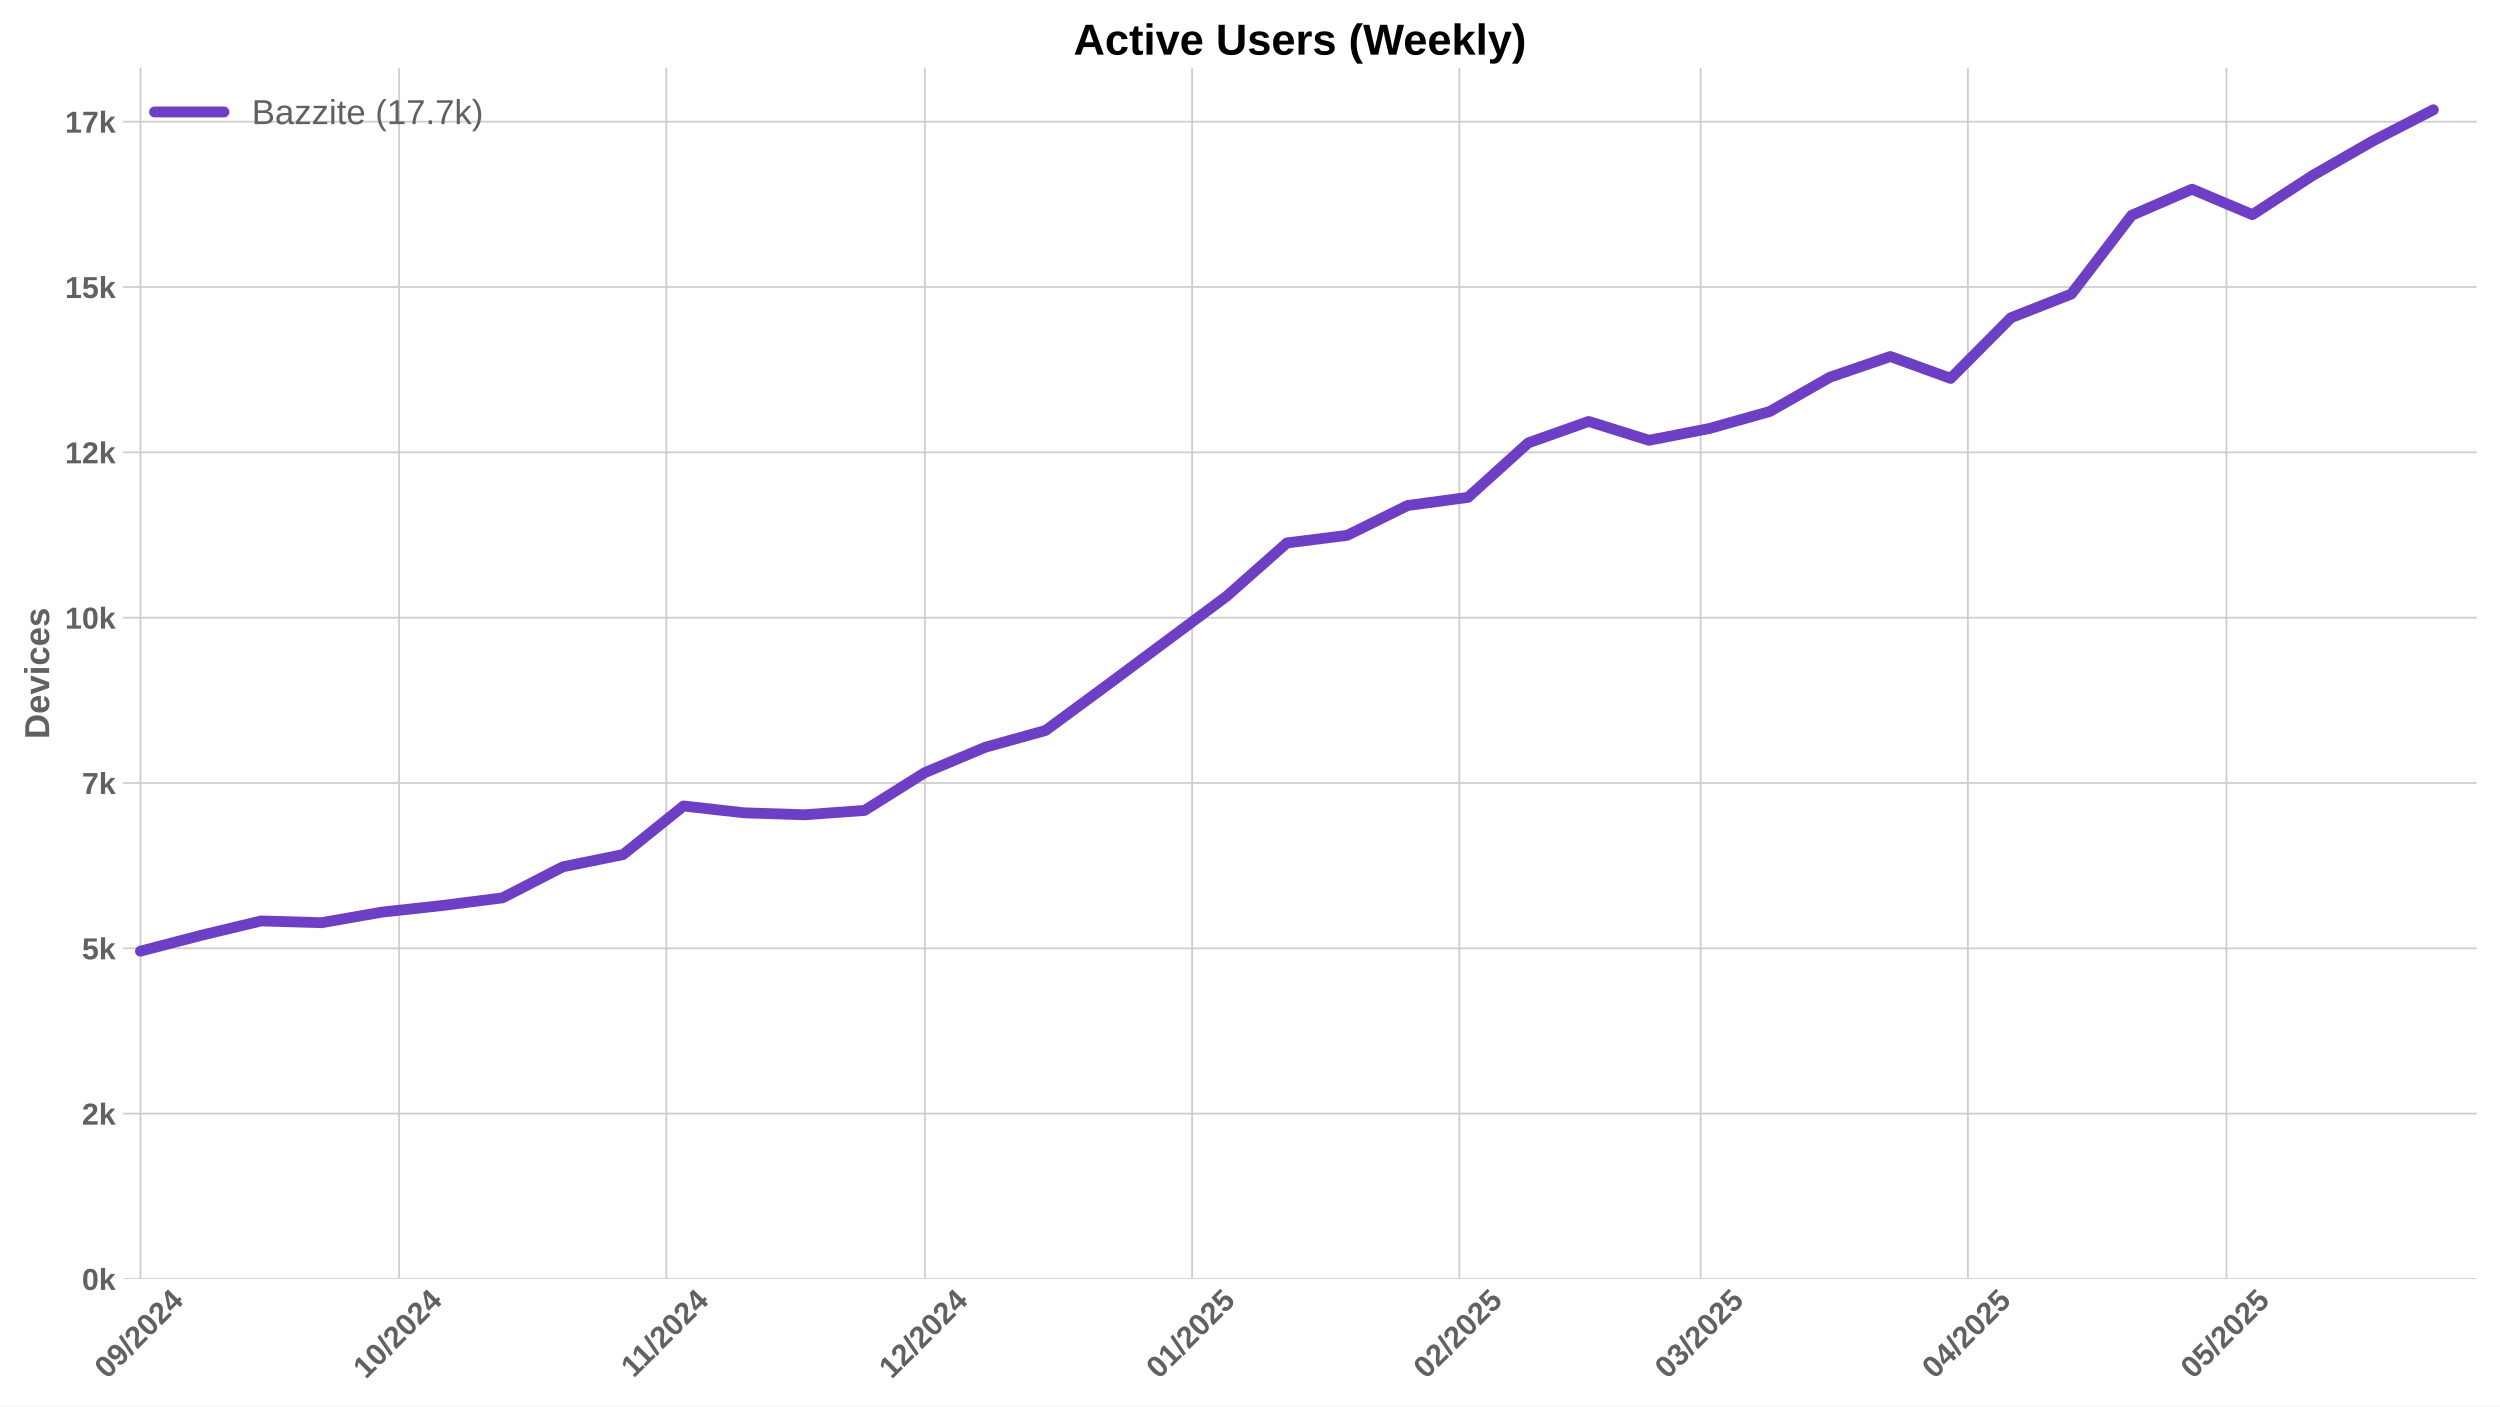
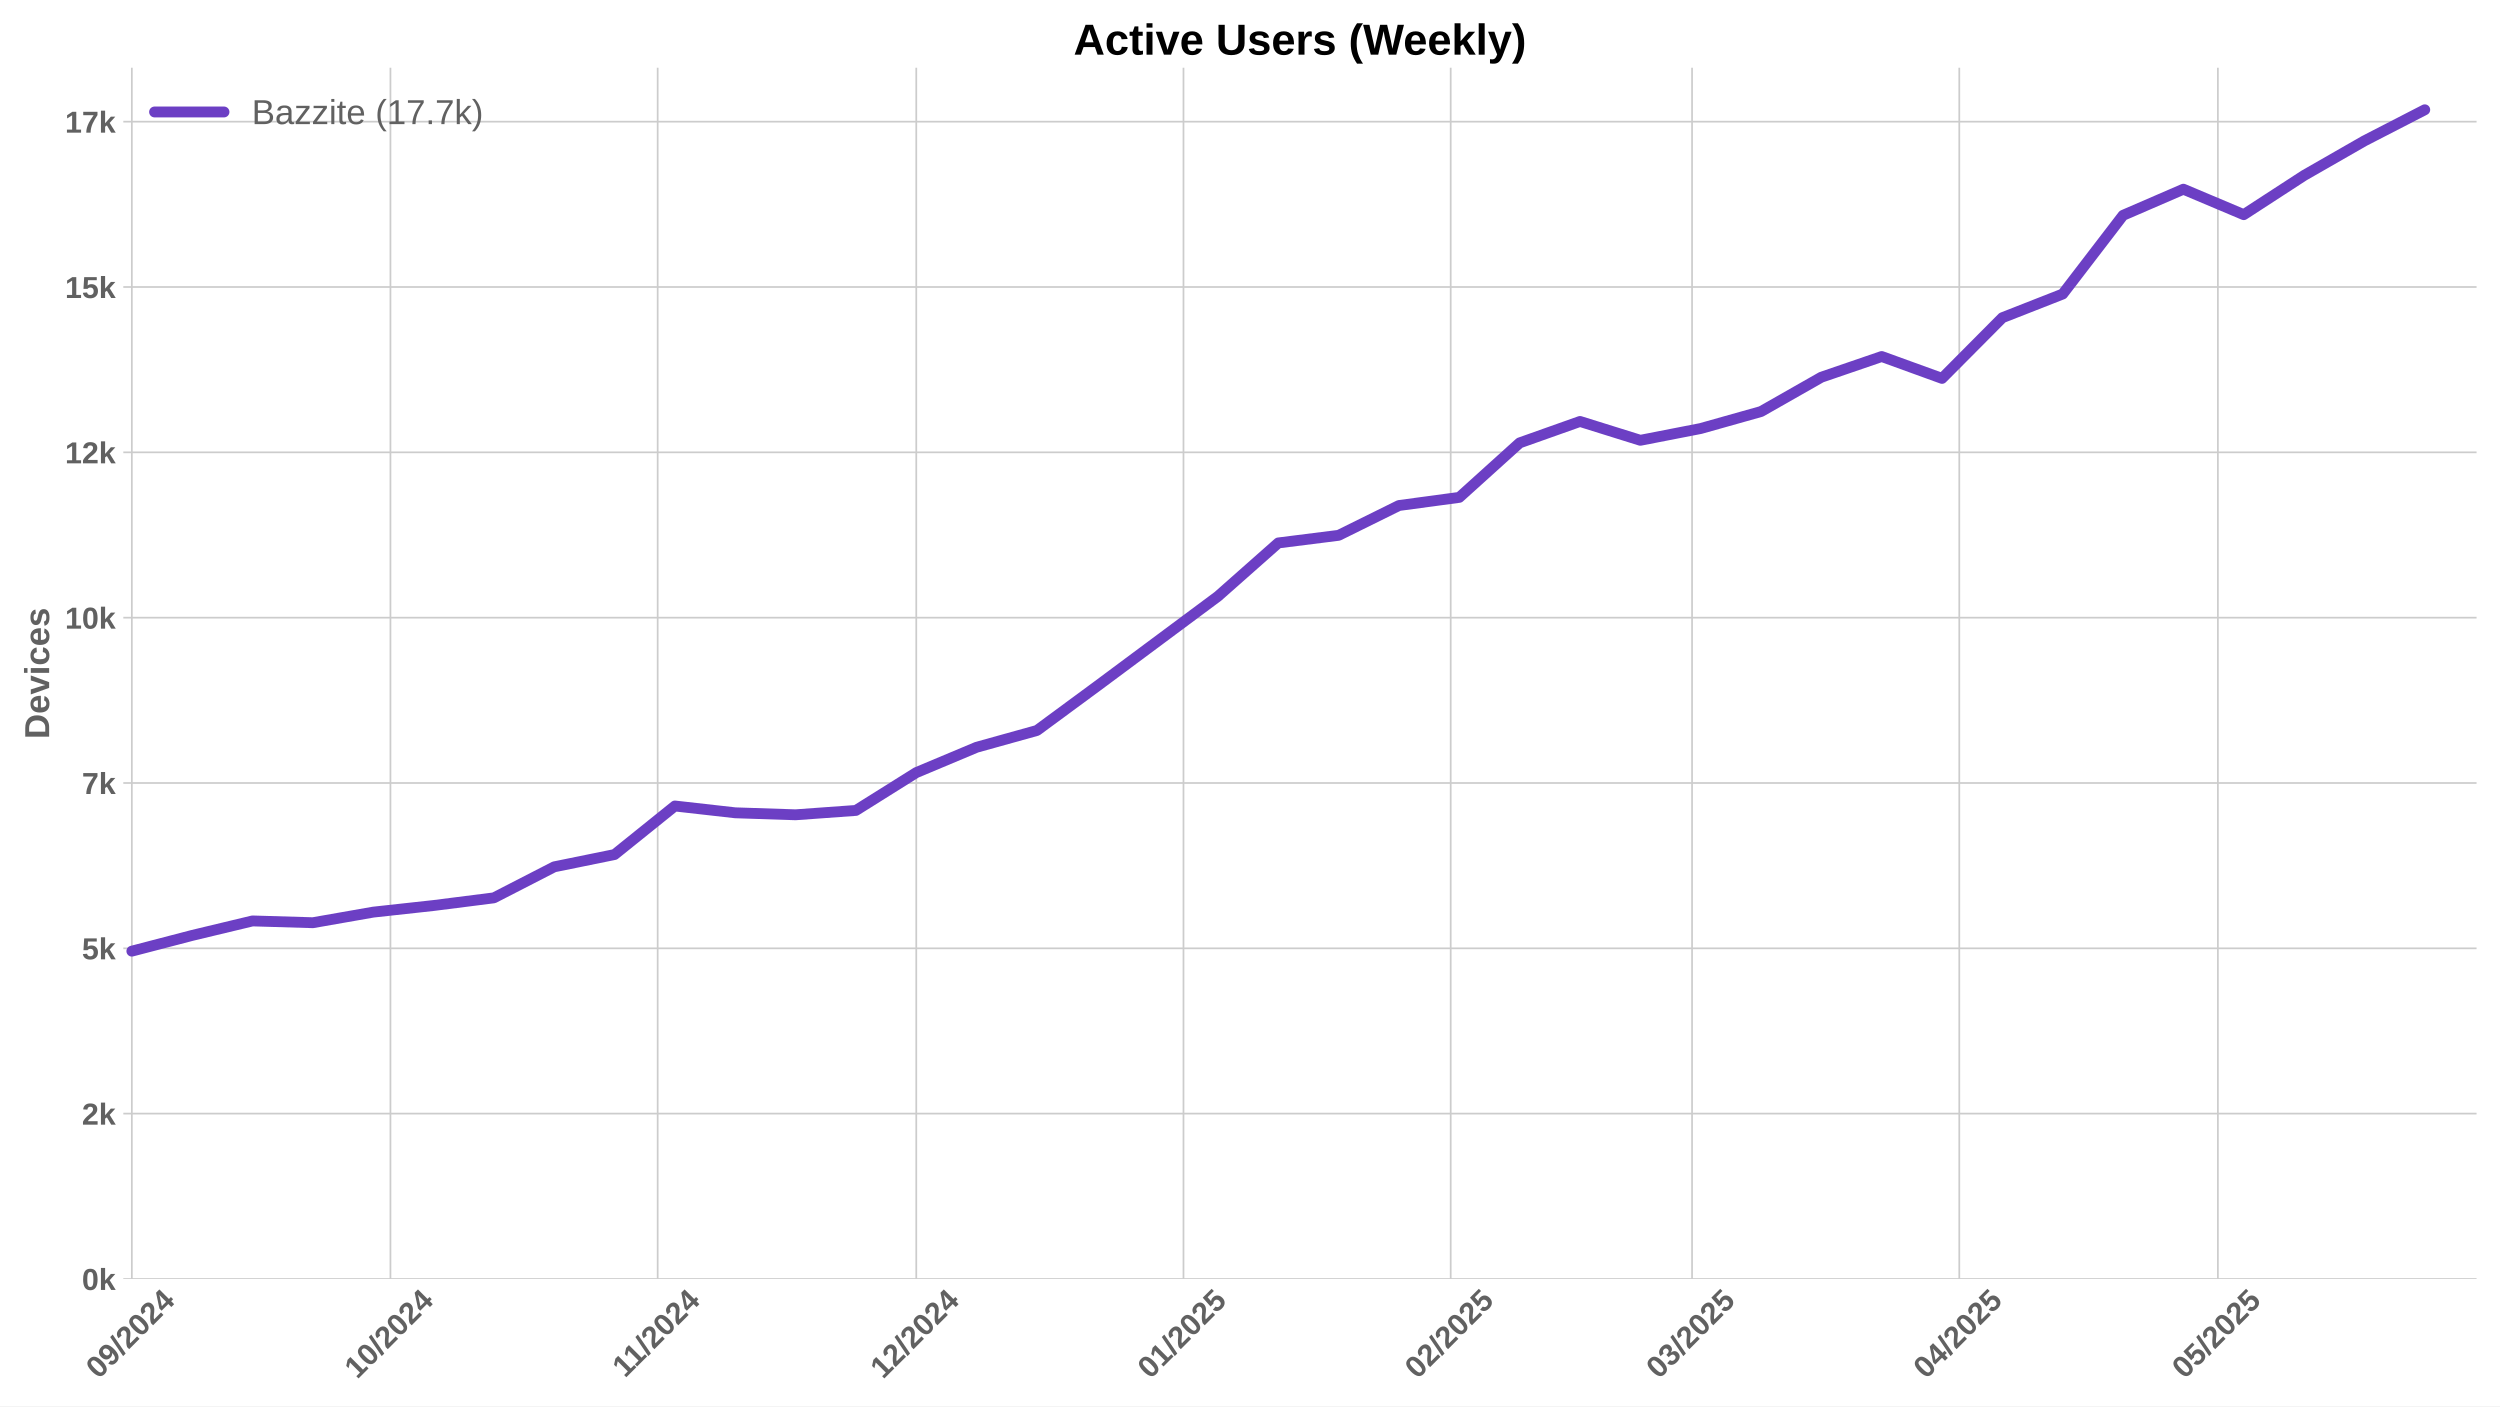
<svg xmlns="http://www.w3.org/2000/svg" xmlns:xlink="http://www.w3.org/1999/xlink" width="1152pt" height="648pt" viewBox="0 0 1152 648" version="1.1">
  <defs>
    <style type="text/css">*{stroke-linejoin: round; stroke-linecap: butt}</style>
  </defs>
  <g id="figure_1">
    <g id="patch_1">
      <path d="M 0 648  L 1152 648  L 1152 0  L 0 0  z " style="fill: #ffffff" />
    </g>
    <g id="axes_1">
      <g id="patch_2">
        <path d="M 56.82 589.343  L 1141.2 589.343  L 1141.2 31.2  L 56.82 31.2  z " style="fill: #ffffff" />
      </g>
      <g id="matplotlib.axis_1">
        <g id="xtick_1">
          <g id="line2d_1">
-             <path d="M 64.725 589.343  L 64.725 31.2  " clip-path="url(#p1135619d8e)" style="fill: none; stroke: #cccccc; stroke-width: 0.8; stroke-linecap: round" />
+             <path d="M 60.754 589.343  L 60.754 31.2  " clip-path="url(#p4acf2466b2)" style="fill: none; stroke: #cccccc; stroke-width: 0.8; stroke-linecap: round" />
          </g>
          <g id="line2d_2" />
          <g id="text_1">
-             <g style="fill: #616161" transform="translate(49.39468 635.7977) rotate(-45) scale(0.14 -0.14)">
+             <g style="fill: #616161" transform="translate(45.42361 635.7977) rotate(-45) scale(0.14 -0.14)">
              <defs>
                <path id="LiberationSans-Bold-30" d="M 3297 2203  Q 3297 1088 2914 512  Q 2531 -63 1766 -63  Q 253 -63 253 2203  Q 253 2994 418 3494  Q 584 3994 915 4231  Q 1247 4469 1791 4469  Q 2572 4469 2934 3903  Q 3297 3338 3297 2203  z M 2416 2203  Q 2416 2813 2356 3150  Q 2297 3488 2165 3634  Q 2034 3781 1784 3781  Q 1519 3781 1383 3632  Q 1247 3484 1189 3148  Q 1131 2813 1131 2203  Q 1131 1600 1192 1261  Q 1253 922 1386 775  Q 1519 628 1772 628  Q 2022 628 2158 783  Q 2294 938 2355 1278  Q 2416 1619 2416 2203  z " transform="scale(0.015625)" />
                <path id="LiberationSans-Bold-39" d="M 3322 2272  Q 3322 1100 2894 518  Q 2466 -63 1678 -63  Q 1097 -63 767 185  Q 438 434 300 972  L 1125 1088  Q 1247 628 1688 628  Q 2056 628 2254 981  Q 2453 1334 2459 2028  Q 2341 1794 2070 1661  Q 1800 1528 1488 1528  Q 906 1528 564 1923  Q 222 2319 222 2994  Q 222 3688 623 4078  Q 1025 4469 1759 4469  Q 2550 4469 2936 3920  Q 3322 3372 3322 2272  z M 2394 2888  Q 2394 3297 2214 3539  Q 2034 3781 1738 3781  Q 1447 3781 1280 3570  Q 1113 3359 1113 2988  Q 1113 2622 1278 2401  Q 1444 2181 1741 2181  Q 2022 2181 2208 2373  Q 2394 2566 2394 2888  z " transform="scale(0.015625)" />
                <path id="LiberationSans-Bold-2f" d="M 63 -128  L 972 4638  L 1716 4638  L 822 -128  L 63 -128  z " transform="scale(0.015625)" />
                <path id="LiberationSans-Bold-32" d="M 222 0  L 222 609  Q 394 988 711 1347  Q 1028 1706 1509 2097  Q 1972 2472 2158 2715  Q 2344 2959 2344 3194  Q 2344 3769 1766 3769  Q 1484 3769 1336 3617  Q 1188 3466 1144 3163  L 259 3213  Q 334 3825 717 4147  Q 1100 4469 1759 4469  Q 2472 4469 2853 4144  Q 3234 3819 3234 3231  Q 3234 2922 3112 2672  Q 2991 2422 2800 2211  Q 2609 2000 2376 1815  Q 2144 1631 1925 1456  Q 1706 1281 1526 1103  Q 1347 925 1259 722  L 3303 722  L 3303 0  L 222 0  z " transform="scale(0.015625)" />
                <path id="LiberationSans-Bold-34" d="M 2938 897  L 2938 0  L 2100 0  L 2100 897  L 97 897  L 97 1556  L 1956 4403  L 2938 4403  L 2938 1550  L 3525 1550  L 3525 897  L 2938 897  z M 2100 2991  Q 2100 3159 2111 3356  Q 2122 3553 2128 3609  Q 2047 3434 1834 3103  L 813 1550  L 2100 1550  L 2100 2991  z " transform="scale(0.015625)" />
              </defs>
              <use xlink:href="#LiberationSans-Bold-30" />
              <use xlink:href="#LiberationSans-Bold-39" transform="translate(55.61523 0)" />
              <use xlink:href="#LiberationSans-Bold-2f" transform="translate(111.2305 0)" />
              <use xlink:href="#LiberationSans-Bold-32" transform="translate(139.0137 0)" />
              <use xlink:href="#LiberationSans-Bold-30" transform="translate(194.6289 0)" />
              <use xlink:href="#LiberationSans-Bold-32" transform="translate(250.2441 0)" />
              <use xlink:href="#LiberationSans-Bold-34" transform="translate(305.8594 0)" />
            </g>
          </g>
        </g>
        <g id="xtick_2">
          <g id="line2d_3">
-             <path d="M 183.888 589.343  L 183.888 31.2  " clip-path="url(#p1135619d8e)" style="fill: none; stroke: #cccccc; stroke-width: 0.8; stroke-linecap: round" />
+             <path d="M 179.917 589.343  L 179.917 31.2  " clip-path="url(#p4acf2466b2)" style="fill: none; stroke: #cccccc; stroke-width: 0.8; stroke-linecap: round" />
          </g>
          <g id="line2d_4" />
          <g id="text_2">
-             <g style="fill: #616161" transform="translate(168.5573 635.7977) rotate(-45) scale(0.14 -0.14)">
+             <g style="fill: #616161" transform="translate(164.5863 635.7977) rotate(-45) scale(0.14 -0.14)">
              <defs>
                <path id="LiberationSans-Bold-31" d="M 403 0  L 403 653  L 1494 653  L 1494 3656  L 438 2997  L 438 3688  L 1541 4403  L 2372 4403  L 2372 653  L 3381 653  L 3381 0  L 403 0  z " transform="scale(0.015625)" />
              </defs>
              <use xlink:href="#LiberationSans-Bold-31" />
              <use xlink:href="#LiberationSans-Bold-30" transform="translate(55.61523 0)" />
              <use xlink:href="#LiberationSans-Bold-2f" transform="translate(111.2305 0)" />
              <use xlink:href="#LiberationSans-Bold-32" transform="translate(139.0137 0)" />
              <use xlink:href="#LiberationSans-Bold-30" transform="translate(194.6289 0)" />
              <use xlink:href="#LiberationSans-Bold-32" transform="translate(250.2441 0)" />
              <use xlink:href="#LiberationSans-Bold-34" transform="translate(305.8594 0)" />
            </g>
          </g>
        </g>
        <g id="xtick_3">
          <g id="line2d_5">
-             <path d="M 307.022 589.343  L 307.022 31.2  " clip-path="url(#p1135619d8e)" style="fill: none; stroke: #cccccc; stroke-width: 0.8; stroke-linecap: round" />
+             <path d="M 303.051 589.343  L 303.051 31.2  " clip-path="url(#p4acf2466b2)" style="fill: none; stroke: #cccccc; stroke-width: 0.8; stroke-linecap: round" />
          </g>
          <g id="line2d_6" />
          <g id="text_3">
-             <g style="fill: #616161" transform="translate(291.9643 635.2532) rotate(-45) scale(0.14 -0.14)">
+             <g style="fill: #616161" transform="translate(287.9932 635.2532) rotate(-45) scale(0.14 -0.14)">
              <use xlink:href="#LiberationSans-Bold-31" />
              <use xlink:href="#LiberationSans-Bold-31" transform="translate(50.11523 0)" />
              <use xlink:href="#LiberationSans-Bold-2f" transform="translate(105.7305 0)" />
              <use xlink:href="#LiberationSans-Bold-32" transform="translate(133.5137 0)" />
              <use xlink:href="#LiberationSans-Bold-30" transform="translate(189.1289 0)" />
              <use xlink:href="#LiberationSans-Bold-32" transform="translate(244.7441 0)" />
              <use xlink:href="#LiberationSans-Bold-34" transform="translate(300.3594 0)" />
            </g>
          </g>
        </g>
        <g id="xtick_4">
          <g id="line2d_7">
-             <path d="M 426.185 589.343  L 426.185 31.2  " clip-path="url(#p1135619d8e)" style="fill: none; stroke: #cccccc; stroke-width: 0.8; stroke-linecap: round" />
+             <path d="M 422.214 589.343  L 422.214 31.2  " clip-path="url(#p4acf2466b2)" style="fill: none; stroke: #cccccc; stroke-width: 0.8; stroke-linecap: round" />
          </g>
          <g id="line2d_8" />
          <g id="text_4">
-             <g style="fill: #616161" transform="translate(410.8547 635.7977) rotate(-45) scale(0.14 -0.14)">
+             <g style="fill: #616161" transform="translate(406.8836 635.7977) rotate(-45) scale(0.14 -0.14)">
              <use xlink:href="#LiberationSans-Bold-31" />
              <use xlink:href="#LiberationSans-Bold-32" transform="translate(55.61523 0)" />
              <use xlink:href="#LiberationSans-Bold-2f" transform="translate(111.2305 0)" />
              <use xlink:href="#LiberationSans-Bold-32" transform="translate(139.0137 0)" />
              <use xlink:href="#LiberationSans-Bold-30" transform="translate(194.6289 0)" />
              <use xlink:href="#LiberationSans-Bold-32" transform="translate(250.2441 0)" />
              <use xlink:href="#LiberationSans-Bold-34" transform="translate(305.8594 0)" />
            </g>
          </g>
        </g>
        <g id="xtick_5">
          <g id="line2d_9">
-             <path d="M 549.32 589.343  L 549.32 31.2  " clip-path="url(#p1135619d8e)" style="fill: none; stroke: #cccccc; stroke-width: 0.8; stroke-linecap: round" />
+             <path d="M 545.349 589.343  L 545.349 31.2  " clip-path="url(#p4acf2466b2)" style="fill: none; stroke: #cccccc; stroke-width: 0.8; stroke-linecap: round" />
          </g>
          <g id="line2d_10" />
          <g id="text_5">
-             <g style="fill: #616161" transform="translate(533.9894 635.7977) rotate(-45) scale(0.14 -0.14)">
+             <g style="fill: #616161" transform="translate(530.0183 635.7977) rotate(-45) scale(0.14 -0.14)">
              <defs>
                <path id="LiberationSans-Bold-35" d="M 3381 1466  Q 3381 766 2945 351  Q 2509 -63 1750 -63  Q 1088 -63 689 235  Q 291 534 197 1100  L 1075 1172  Q 1144 891 1319 762  Q 1494 634 1759 634  Q 2088 634 2283 843  Q 2478 1053 2478 1447  Q 2478 1794 2293 2001  Q 2109 2209 1778 2209  Q 1413 2209 1181 1925  L 325 1925  L 478 4403  L 3125 4403  L 3125 3750  L 1275 3750  L 1203 2638  Q 1522 2919 2000 2919  Q 2628 2919 3004 2528  Q 3381 2138 3381 1466  z " transform="scale(0.015625)" />
              </defs>
              <use xlink:href="#LiberationSans-Bold-30" />
              <use xlink:href="#LiberationSans-Bold-31" transform="translate(55.61523 0)" />
              <use xlink:href="#LiberationSans-Bold-2f" transform="translate(111.2305 0)" />
              <use xlink:href="#LiberationSans-Bold-32" transform="translate(139.0137 0)" />
              <use xlink:href="#LiberationSans-Bold-30" transform="translate(194.6289 0)" />
              <use xlink:href="#LiberationSans-Bold-32" transform="translate(250.2441 0)" />
              <use xlink:href="#LiberationSans-Bold-35" transform="translate(305.8594 0)" />
            </g>
          </g>
        </g>
        <g id="xtick_6">
          <g id="line2d_11">
-             <path d="M 672.454 589.343  L 672.454 31.2  " clip-path="url(#p1135619d8e)" style="fill: none; stroke: #cccccc; stroke-width: 0.8; stroke-linecap: round" />
+             <path d="M 668.483 589.343  L 668.483 31.2  " clip-path="url(#p4acf2466b2)" style="fill: none; stroke: #cccccc; stroke-width: 0.8; stroke-linecap: round" />
          </g>
          <g id="line2d_12" />
          <g id="text_6">
-             <g style="fill: #616161" transform="translate(657.1241 635.7977) rotate(-45) scale(0.14 -0.14)">
+             <g style="fill: #616161" transform="translate(653.1531 635.7977) rotate(-45) scale(0.14 -0.14)">
              <use xlink:href="#LiberationSans-Bold-30" />
              <use xlink:href="#LiberationSans-Bold-32" transform="translate(55.61523 0)" />
              <use xlink:href="#LiberationSans-Bold-2f" transform="translate(111.2305 0)" />
              <use xlink:href="#LiberationSans-Bold-32" transform="translate(139.0137 0)" />
              <use xlink:href="#LiberationSans-Bold-30" transform="translate(194.6289 0)" />
              <use xlink:href="#LiberationSans-Bold-32" transform="translate(250.2441 0)" />
              <use xlink:href="#LiberationSans-Bold-35" transform="translate(305.8594 0)" />
            </g>
          </g>
        </g>
        <g id="xtick_7">
          <g id="line2d_13">
-             <path d="M 783.673 589.343  L 783.673 31.2  " clip-path="url(#p1135619d8e)" style="fill: none; stroke: #cccccc; stroke-width: 0.8; stroke-linecap: round" />
+             <path d="M 779.702 589.343  L 779.702 31.2  " clip-path="url(#p4acf2466b2)" style="fill: none; stroke: #cccccc; stroke-width: 0.8; stroke-linecap: round" />
          </g>
          <g id="line2d_14" />
          <g id="text_7">
-             <g style="fill: #616161" transform="translate(768.3426 635.7977) rotate(-45) scale(0.14 -0.14)">
+             <g style="fill: #616161" transform="translate(764.3715 635.7977) rotate(-45) scale(0.14 -0.14)">
              <defs>
                <path id="LiberationSans-Bold-33" d="M 3328 1222  Q 3328 603 2922 265  Q 2516 -72 1766 -72  Q 1056 -72 637 254  Q 219 581 147 1197  L 1041 1275  Q 1125 641 1763 641  Q 2078 641 2253 797  Q 2428 953 2428 1275  Q 2428 1569 2215 1725  Q 2003 1881 1584 1881  L 1278 1881  L 1278 2591  L 1566 2591  Q 1944 2591 2134 2745  Q 2325 2900 2325 3188  Q 2325 3459 2173 3614  Q 2022 3769 1731 3769  Q 1459 3769 1292 3619  Q 1125 3469 1100 3194  L 222 3256  Q 291 3825 694 4147  Q 1097 4469 1747 4469  Q 2438 4469 2827 4158  Q 3216 3847 3216 3297  Q 3216 2884 2973 2618  Q 2731 2353 2275 2266  L 2275 2253  Q 2781 2194 3054 1920  Q 3328 1647 3328 1222  z " transform="scale(0.015625)" />
              </defs>
              <use xlink:href="#LiberationSans-Bold-30" />
              <use xlink:href="#LiberationSans-Bold-33" transform="translate(55.61523 0)" />
              <use xlink:href="#LiberationSans-Bold-2f" transform="translate(111.2305 0)" />
              <use xlink:href="#LiberationSans-Bold-32" transform="translate(139.0137 0)" />
              <use xlink:href="#LiberationSans-Bold-30" transform="translate(194.6289 0)" />
              <use xlink:href="#LiberationSans-Bold-32" transform="translate(250.2441 0)" />
              <use xlink:href="#LiberationSans-Bold-35" transform="translate(305.8594 0)" />
            </g>
          </g>
        </g>
        <g id="xtick_8">
          <g id="line2d_15">
-             <path d="M 906.808 589.343  L 906.808 31.2  " clip-path="url(#p1135619d8e)" style="fill: none; stroke: #cccccc; stroke-width: 0.8; stroke-linecap: round" />
+             <path d="M 902.837 589.343  L 902.837 31.2  " clip-path="url(#p4acf2466b2)" style="fill: none; stroke: #cccccc; stroke-width: 0.8; stroke-linecap: round" />
          </g>
          <g id="line2d_16" />
          <g id="text_8">
-             <g style="fill: #616161" transform="translate(891.4773 635.7977) rotate(-45) scale(0.14 -0.14)">
+             <g style="fill: #616161" transform="translate(887.5063 635.7977) rotate(-45) scale(0.14 -0.14)">
              <use xlink:href="#LiberationSans-Bold-30" />
              <use xlink:href="#LiberationSans-Bold-34" transform="translate(55.61523 0)" />
              <use xlink:href="#LiberationSans-Bold-2f" transform="translate(111.2305 0)" />
              <use xlink:href="#LiberationSans-Bold-32" transform="translate(139.0137 0)" />
              <use xlink:href="#LiberationSans-Bold-30" transform="translate(194.6289 0)" />
              <use xlink:href="#LiberationSans-Bold-32" transform="translate(250.2441 0)" />
              <use xlink:href="#LiberationSans-Bold-35" transform="translate(305.8594 0)" />
            </g>
          </g>
        </g>
        <g id="xtick_9">
          <g id="line2d_17">
-             <path d="M 1025.97 589.343  L 1025.97 31.2  " clip-path="url(#p1135619d8e)" style="fill: none; stroke: #cccccc; stroke-width: 0.8; stroke-linecap: round" />
+             <path d="M 1021.999 589.343  L 1021.999 31.2  " clip-path="url(#p4acf2466b2)" style="fill: none; stroke: #cccccc; stroke-width: 0.8; stroke-linecap: round" />
          </g>
          <g id="line2d_18" />
          <g id="text_9">
-             <g style="fill: #616161" transform="translate(1010.64 635.7977) rotate(-45) scale(0.14 -0.14)">
+             <g style="fill: #616161" transform="translate(1006.669 635.7977) rotate(-45) scale(0.14 -0.14)">
              <use xlink:href="#LiberationSans-Bold-30" />
              <use xlink:href="#LiberationSans-Bold-35" transform="translate(55.61523 0)" />
              <use xlink:href="#LiberationSans-Bold-2f" transform="translate(111.2305 0)" />
              <use xlink:href="#LiberationSans-Bold-32" transform="translate(139.0137 0)" />
              <use xlink:href="#LiberationSans-Bold-30" transform="translate(194.6289 0)" />
              <use xlink:href="#LiberationSans-Bold-32" transform="translate(250.2441 0)" />
              <use xlink:href="#LiberationSans-Bold-35" transform="translate(305.8594 0)" />
            </g>
          </g>
        </g>
      </g>
      <g id="matplotlib.axis_2">
        <g id="ytick_1">
          <g id="line2d_19">
-             <path d="M 56.82 589.343  L 1141.2 589.343  " clip-path="url(#p1135619d8e)" style="fill: none; stroke: #cccccc; stroke-width: 0.8; stroke-linecap: round" />
+             <path d="M 56.82 589.343  L 1141.2 589.343  " clip-path="url(#p4acf2466b2)" style="fill: none; stroke: #cccccc; stroke-width: 0.8; stroke-linecap: round" />
          </g>
          <g id="line2d_20" />
          <g id="text_10">
            <g style="fill: #616161" transform="translate(37.74938 594.416) scale(0.14 -0.14)">
              <defs>
                <path id="LiberationSans-Bold-6b" d="M 2606 0  L 1703 1531  L 1325 1269  L 1325 0  L 447 0  L 447 4638  L 1325 4638  L 1325 1981  L 2531 3381  L 3475 3381  L 2288 2063  L 3566 0  L 2606 0  z " transform="scale(0.015625)" />
              </defs>
              <use xlink:href="#LiberationSans-Bold-30" />
              <use xlink:href="#LiberationSans-Bold-6b" transform="translate(55.61523 0)" />
            </g>
          </g>
        </g>
        <g id="ytick_2">
          <g id="line2d_21">
-             <path d="M 56.82 513.161  L 1141.2 513.161  " clip-path="url(#p1135619d8e)" style="fill: none; stroke: #cccccc; stroke-width: 0.8; stroke-linecap: round" />
+             <path d="M 56.82 513.161  L 1141.2 513.161  " clip-path="url(#p4acf2466b2)" style="fill: none; stroke: #cccccc; stroke-width: 0.8; stroke-linecap: round" />
          </g>
          <g id="line2d_22" />
          <g id="text_11">
            <g style="fill: #616161" transform="translate(37.74938 518.2342) scale(0.14 -0.14)">
              <use xlink:href="#LiberationSans-Bold-32" />
              <use xlink:href="#LiberationSans-Bold-6b" transform="translate(55.61523 0)" />
            </g>
          </g>
        </g>
        <g id="ytick_3">
          <g id="line2d_23">
-             <path d="M 56.82 436.98  L 1141.2 436.98  " clip-path="url(#p1135619d8e)" style="fill: none; stroke: #cccccc; stroke-width: 0.8; stroke-linecap: round" />
+             <path d="M 56.82 436.98  L 1141.2 436.98  " clip-path="url(#p4acf2466b2)" style="fill: none; stroke: #cccccc; stroke-width: 0.8; stroke-linecap: round" />
          </g>
          <g id="line2d_24" />
          <g id="text_12">
            <g style="fill: #616161" transform="translate(37.74938 442.0523) scale(0.14 -0.14)">
              <use xlink:href="#LiberationSans-Bold-35" />
              <use xlink:href="#LiberationSans-Bold-6b" transform="translate(55.61523 0)" />
            </g>
          </g>
        </g>
        <g id="ytick_4">
          <g id="line2d_25">
-             <path d="M 56.82 360.798  L 1141.2 360.798  " clip-path="url(#p1135619d8e)" style="fill: none; stroke: #cccccc; stroke-width: 0.8; stroke-linecap: round" />
+             <path d="M 56.82 360.798  L 1141.2 360.798  " clip-path="url(#p4acf2466b2)" style="fill: none; stroke: #cccccc; stroke-width: 0.8; stroke-linecap: round" />
          </g>
          <g id="line2d_26" />
          <g id="text_13">
            <g style="fill: #616161" transform="translate(37.74938 365.8705) scale(0.14 -0.14)">
              <defs>
                <path id="LiberationSans-Bold-37" d="M 3278 3706  Q 2981 3238 2717 2797  Q 2453 2356 2256 1911  Q 2059 1466 1945 995  Q 1831 525 1831 0  L 916 0  Q 916 550 1059 1064  Q 1203 1578 1475 2111  Q 1747 2644 2463 3681  L 275 3681  L 275 4403  L 3278 4403  L 3278 3706  z " transform="scale(0.015625)" />
              </defs>
              <use xlink:href="#LiberationSans-Bold-37" />
              <use xlink:href="#LiberationSans-Bold-6b" transform="translate(55.61523 0)" />
            </g>
          </g>
        </g>
        <g id="ytick_5">
          <g id="line2d_27">
-             <path d="M 56.82 284.616  L 1141.2 284.616  " clip-path="url(#p1135619d8e)" style="fill: none; stroke: #cccccc; stroke-width: 0.8; stroke-linecap: round" />
+             <path d="M 56.82 284.616  L 1141.2 284.616  " clip-path="url(#p4acf2466b2)" style="fill: none; stroke: #cccccc; stroke-width: 0.8; stroke-linecap: round" />
          </g>
          <g id="line2d_28" />
          <g id="text_14">
            <g style="fill: #616161" transform="translate(29.96406 289.6887) scale(0.14 -0.14)">
              <use xlink:href="#LiberationSans-Bold-31" />
              <use xlink:href="#LiberationSans-Bold-30" transform="translate(55.61523 0)" />
              <use xlink:href="#LiberationSans-Bold-6b" transform="translate(111.2305 0)" />
            </g>
          </g>
        </g>
        <g id="ytick_6">
          <g id="line2d_29">
-             <path d="M 56.82 208.434  L 1141.2 208.434  " clip-path="url(#p1135619d8e)" style="fill: none; stroke: #cccccc; stroke-width: 0.8; stroke-linecap: round" />
+             <path d="M 56.82 208.434  L 1141.2 208.434  " clip-path="url(#p4acf2466b2)" style="fill: none; stroke: #cccccc; stroke-width: 0.8; stroke-linecap: round" />
          </g>
          <g id="line2d_30" />
          <g id="text_15">
            <g style="fill: #616161" transform="translate(29.96406 213.5068) scale(0.14 -0.14)">
              <use xlink:href="#LiberationSans-Bold-31" />
              <use xlink:href="#LiberationSans-Bold-32" transform="translate(55.61523 0)" />
              <use xlink:href="#LiberationSans-Bold-6b" transform="translate(111.2305 0)" />
            </g>
          </g>
        </g>
        <g id="ytick_7">
          <g id="line2d_31">
-             <path d="M 56.82 132.252  L 1141.2 132.252  " clip-path="url(#p1135619d8e)" style="fill: none; stroke: #cccccc; stroke-width: 0.8; stroke-linecap: round" />
+             <path d="M 56.82 132.252  L 1141.2 132.252  " clip-path="url(#p4acf2466b2)" style="fill: none; stroke: #cccccc; stroke-width: 0.8; stroke-linecap: round" />
          </g>
          <g id="line2d_32" />
          <g id="text_16">
            <g style="fill: #616161" transform="translate(29.96406 137.325) scale(0.14 -0.14)">
              <use xlink:href="#LiberationSans-Bold-31" />
              <use xlink:href="#LiberationSans-Bold-35" transform="translate(55.61523 0)" />
              <use xlink:href="#LiberationSans-Bold-6b" transform="translate(111.2305 0)" />
            </g>
          </g>
        </g>
        <g id="ytick_8">
          <g id="line2d_33">
-             <path d="M 56.82 56.07  L 1141.2 56.07  " clip-path="url(#p1135619d8e)" style="fill: none; stroke: #cccccc; stroke-width: 0.8; stroke-linecap: round" />
+             <path d="M 56.82 56.07  L 1141.2 56.07  " clip-path="url(#p4acf2466b2)" style="fill: none; stroke: #cccccc; stroke-width: 0.8; stroke-linecap: round" />
          </g>
          <g id="line2d_34" />
          <g id="text_17">
            <g style="fill: #616161" transform="translate(29.96406 61.14314) scale(0.14 -0.14)">
              <use xlink:href="#LiberationSans-Bold-31" />
              <use xlink:href="#LiberationSans-Bold-37" transform="translate(55.61523 0)" />
              <use xlink:href="#LiberationSans-Bold-6b" transform="translate(111.2305 0)" />
            </g>
          </g>
        </g>
        <g id="text_18">
          <g style="fill: #616161" transform="translate(22.64406 340.5153) rotate(-90) scale(0.16 -0.16)">
            <defs>
              <path id="LiberationSans-Bold-44" d="M 4353 2234  Q 4353 1553 4086 1045  Q 3819 538 3330 269  Q 2841 0 2209 0  L 428 0  L 428 4403  L 2022 4403  Q 3134 4403 3743 3842  Q 4353 3281 4353 2234  z M 3425 2234  Q 3425 2944 3056 3317  Q 2688 3691 2003 3691  L 1350 3691  L 1350 713  L 2131 713  Q 2725 713 3075 1122  Q 3425 1531 3425 2234  z " transform="scale(0.015625)" />
              <path id="LiberationSans-Bold-65" d="M 1831 -63  Q 1069 -63 659 389  Q 250 841 250 1706  Q 250 2544 665 2994  Q 1081 3444 1844 3444  Q 2572 3444 2956 2961  Q 3341 2478 3341 1547  L 3341 1522  L 1172 1522  Q 1172 1028 1355 776  Q 1538 525 1875 525  Q 2341 525 2463 928  L 3291 856  Q 2931 -63 1831 -63  z M 1831 2891  Q 1522 2891 1355 2675  Q 1188 2459 1178 2072  L 2491 2072  Q 2466 2481 2294 2686  Q 2122 2891 1831 2891  z " transform="scale(0.015625)" />
              <path id="LiberationSans-Bold-76" d="M 2284 0  L 1234 0  L 25 3381  L 953 3381  L 1544 1491  Q 1591 1334 1766 709  Q 1797 838 1894 1159  Q 1991 1481 2613 3381  L 3531 3381  L 2284 0  z " transform="scale(0.015625)" />
              <path id="LiberationSans-Bold-69" d="M 447 3991  L 447 4638  L 1325 4638  L 1325 3991  L 447 3991  z M 447 0  L 447 3381  L 1325 3381  L 1325 0  L 447 0  z " transform="scale(0.015625)" />
              <path id="LiberationSans-Bold-63" d="M 1856 -63  Q 1088 -63 669 395  Q 250 853 250 1672  Q 250 2509 672 2976  Q 1094 3444 1869 3444  Q 2466 3444 2856 3144  Q 3247 2844 3347 2316  L 2463 2272  Q 2425 2531 2275 2686  Q 2125 2841 1850 2841  Q 1172 2841 1172 1706  Q 1172 538 1863 538  Q 2113 538 2281 695  Q 2450 853 2491 1166  L 3372 1125  Q 3325 778 3123 506  Q 2922 234 2594 85  Q 2266 -63 1856 -63  z " transform="scale(0.015625)" />
              <path id="LiberationSans-Bold-73" d="M 3297 988  Q 3297 497 2895 217  Q 2494 -63 1784 -63  Q 1088 -63 717 157  Q 347 378 225 844  L 997 959  Q 1063 719 1223 619  Q 1384 519 1784 519  Q 2153 519 2322 612  Q 2491 706 2491 906  Q 2491 1069 2355 1164  Q 2219 1259 1894 1325  Q 1150 1472 890 1598  Q 631 1725 495 1926  Q 359 2128 359 2422  Q 359 2906 732 3176  Q 1106 3447 1791 3447  Q 2394 3447 2761 3212  Q 3128 2978 3219 2534  L 2441 2453  Q 2403 2659 2256 2761  Q 2109 2863 1791 2863  Q 1478 2863 1322 2783  Q 1166 2703 1166 2516  Q 1166 2369 1286 2283  Q 1406 2197 1691 2141  Q 2088 2059 2395 1973  Q 2703 1888 2889 1769  Q 3075 1650 3186 1464  Q 3297 1278 3297 988  z " transform="scale(0.015625)" />
            </defs>
            <use xlink:href="#LiberationSans-Bold-44" />
            <use xlink:href="#LiberationSans-Bold-65" transform="translate(72.2168 0)" />
            <use xlink:href="#LiberationSans-Bold-76" transform="translate(127.832 0)" />
            <use xlink:href="#LiberationSans-Bold-69" transform="translate(183.4473 0)" />
            <use xlink:href="#LiberationSans-Bold-63" transform="translate(211.2305 0)" />
            <use xlink:href="#LiberationSans-Bold-65" transform="translate(266.8457 0)" />
            <use xlink:href="#LiberationSans-Bold-73" transform="translate(322.4609 0)" />
          </g>
        </g>
      </g>
      <g id="line2d_35">
-         <path d="M 64.725 438.29  L 92.53 431.037  L 120.334 424.364  L 148.139 425.187  L 175.943 420.311  L 203.748 417.264  L 231.553 413.729  L 259.357 399.437  L 287.162 393.769  L 314.967 371.402  L 342.771 374.541  L 370.576 375.455  L 398.38 373.444  L 426.185 356.013  L 453.99 344.342  L 481.794 336.602  L 509.599 316.125  L 565.208 274.773  L 593.013 250.182  L 620.817 246.677  L 648.622 232.934  L 676.427 229.186  L 704.231 204.076  L 732.036 194.203  L 759.84 202.888  L 787.645 197.464  L 815.45 189.632  L 843.254 173.817  L 871.059 164.279  L 898.863 174.365  L 926.668 146.392  L 954.473 135.482  L 982.277 99.22  L 1010.082 87.183  L 1037.887 98.915  L 1065.691 80.845  L 1093.496 64.907  L 1121.3 50.585  " clip-path="url(#p1135619d8e)" style="fill: none; stroke: #6c3fc4; stroke-width: 5; stroke-linecap: round" />
+         <path d="M 60.754 438.29  L 88.559 431.037  L 116.363 424.364  L 144.168 425.187  L 171.972 420.311  L 199.777 417.264  L 227.582 413.729  L 255.386 399.437  L 283.191 393.769  L 310.995 371.402  L 338.8 374.541  L 366.605 375.455  L 394.409 373.444  L 422.214 356.013  L 450.019 344.342  L 477.823 336.602  L 505.628 316.125  L 561.237 274.773  L 589.042 250.182  L 616.846 246.677  L 644.651 232.934  L 672.455 229.186  L 700.26 204.076  L 728.065 194.203  L 755.869 202.888  L 783.674 197.464  L 811.479 189.632  L 839.283 173.817  L 867.088 164.279  L 894.892 174.365  L 922.697 146.392  L 950.502 135.482  L 978.306 99.22  L 1006.111 87.183  L 1033.915 98.915  L 1061.72 80.845  L 1089.525 64.907  L 1117.329 50.585  " clip-path="url(#p4acf2466b2)" style="fill: none; stroke: #6c3fc4; stroke-width: 5; stroke-linecap: round" />
      </g>
      <g id="patch_3">
        <path d="M 56.82 589.343  L 56.82 31.2  " style="fill: none" />
      </g>
      <g id="patch_4">
        <path d="M 1141.2 589.343  L 1141.2 31.2  " style="fill: none" />
      </g>
      <g id="patch_5">
        <path d="M 56.82 589.343  L 1141.2 589.343  " style="fill: none" />
      </g>
      <g id="patch_6">
        <path d="M 56.82 31.2  L 1141.2 31.2  " style="fill: none" />
      </g>
      <g id="text_19">
        <g transform="translate(494.6991 25.2) scale(0.2 -0.2)">
          <defs>
            <path id="LiberationSans-Bold-41" d="M 3541 0  L 3150 1125  L 1472 1125  L 1081 0  L 159 0  L 1766 4403  L 2853 4403  L 4453 0  L 3541 0  z M 2309 3725  L 2291 3656  Q 2259 3544 2215 3400  Q 2172 3256 1678 1819  L 2944 1819  L 2509 3084  L 2375 3509  L 2309 3725  z " transform="scale(0.015625)" />
            <path id="LiberationSans-Bold-74" d="M 1313 -56  Q 925 -56 715 155  Q 506 366 506 794  L 506 2788  L 78 2788  L 78 3381  L 550 3381  L 825 4175  L 1375 4175  L 1375 3381  L 2016 3381  L 2016 2788  L 1375 2788  L 1375 1031  Q 1375 784 1469 667  Q 1563 550 1759 550  Q 1863 550 2053 594  L 2053 50  Q 1728 -56 1313 -56  z " transform="scale(0.015625)" />
            <path id="LiberationSans-Bold-20" transform="scale(0.015625)" />
            <path id="LiberationSans-Bold-55" d="M 2259 -63  Q 1350 -63 867 381  Q 384 825 384 1650  L 384 4403  L 1306 4403  L 1306 1722  Q 1306 1200 1554 929  Q 1803 659 2284 659  Q 2778 659 3043 942  Q 3309 1225 3309 1753  L 3309 4403  L 4231 4403  L 4231 1697  Q 4231 859 3714 398  Q 3197 -63 2259 -63  z " transform="scale(0.015625)" />
            <path id="LiberationSans-Bold-72" d="M 447 0  L 447 2588  Q 447 2866 439 3052  Q 431 3238 422 3381  L 1259 3381  Q 1269 3325 1284 3039  Q 1300 2753 1300 2659  L 1313 2659  Q 1441 3016 1541 3161  Q 1641 3306 1778 3376  Q 1916 3447 2122 3447  Q 2291 3447 2394 3400  L 2394 2666  Q 2181 2713 2019 2713  Q 1691 2713 1508 2447  Q 1325 2181 1325 1659  L 1325 0  L 447 0  z " transform="scale(0.015625)" />
            <path id="LiberationSans-Bold-28" d="M 1247 -1328  Q 756 -622 537 81  Q 319 784 319 1659  Q 319 2531 537 3232  Q 756 3934 1247 4638  L 2125 4638  Q 1631 3925 1407 3219  Q 1184 2513 1184 1656  Q 1184 803 1406 101  Q 1628 -600 2125 -1328  L 1247 -1328  z " transform="scale(0.015625)" />
            <path id="LiberationSans-Bold-57" d="M 4897 0  L 3803 0  L 3206 2547  Q 3097 2997 3022 3488  Q 2947 3078 2900 2864  Q 2853 2650 2234 0  L 1141 0  L 6 4403  L 941 4403  L 1578 1559  L 1722 872  Q 1809 1306 1892 1701  Q 1975 2097 2516 4403  L 3547 4403  L 4103 2059  Q 4169 1797 4325 872  L 4403 1234  L 4569 1953  L 5100 4403  L 6034 4403  L 4897 0  z " transform="scale(0.015625)" />
            <path id="LiberationSans-Bold-6c" d="M 447 0  L 447 4638  L 1325 4638  L 1325 0  L 447 0  z " transform="scale(0.015625)" />
            <path id="LiberationSans-Bold-79" d="M 884 -1328  Q 569 -1328 331 -1288  L 331 -663  Q 497 -688 634 -688  Q 822 -688 945 -628  Q 1069 -569 1167 -431  Q 1266 -294 1388 34  L 50 3381  L 978 3381  L 1509 1797  Q 1634 1456 1825 753  L 1903 1050  L 2106 1784  L 2606 3381  L 3525 3381  L 2188 -178  Q 1919 -828 1630 -1078  Q 1341 -1328 884 -1328  z " transform="scale(0.015625)" />
            <path id="LiberationSans-Bold-29" d="M 6 -1328  Q 506 -597 726 101  Q 947 800 947 1656  Q 947 2516 722 3223  Q 497 3931 6 4638  L 884 4638  Q 1378 3928 1595 3225  Q 1813 2522 1813 1659  Q 1813 791 1595 87  Q 1378 -616 884 -1328  L 6 -1328  z " transform="scale(0.015625)" />
          </defs>
          <use xlink:href="#LiberationSans-Bold-41" />
          <use xlink:href="#LiberationSans-Bold-63" transform="translate(72.2168 0)" />
          <use xlink:href="#LiberationSans-Bold-74" transform="translate(127.832 0)" />
          <use xlink:href="#LiberationSans-Bold-69" transform="translate(161.1328 0)" />
          <use xlink:href="#LiberationSans-Bold-76" transform="translate(188.916 0)" />
          <use xlink:href="#LiberationSans-Bold-65" transform="translate(244.5312 0)" />
          <use xlink:href="#LiberationSans-Bold-20" transform="translate(300.1465 0)" />
          <use xlink:href="#LiberationSans-Bold-55" transform="translate(327.9297 0)" />
          <use xlink:href="#LiberationSans-Bold-73" transform="translate(400.1465 0)" />
          <use xlink:href="#LiberationSans-Bold-65" transform="translate(455.7617 0)" />
          <use xlink:href="#LiberationSans-Bold-72" transform="translate(511.377 0)" />
          <use xlink:href="#LiberationSans-Bold-73" transform="translate(550.293 0)" />
          <use xlink:href="#LiberationSans-Bold-20" transform="translate(605.9082 0)" />
          <use xlink:href="#LiberationSans-Bold-28" transform="translate(633.6914 0)" />
          <use xlink:href="#LiberationSans-Bold-57" transform="translate(666.9922 0)" />
          <use xlink:href="#LiberationSans-Bold-65" transform="translate(759.627 0)" />
          <use xlink:href="#LiberationSans-Bold-65" transform="translate(815.2422 0)" />
          <use xlink:href="#LiberationSans-Bold-6b" transform="translate(870.8574 0)" />
          <use xlink:href="#LiberationSans-Bold-6c" transform="translate(926.4727 0)" />
          <use xlink:href="#LiberationSans-Bold-79" transform="translate(954.2559 0)" />
          <use xlink:href="#LiberationSans-Bold-29" transform="translate(1009.871 0)" />
        </g>
      </g>
      <g id="legend_1">
        <g id="line2d_36">
          <path d="M 71.22 51.595  L 87.22 51.595  L 103.22 51.595  " style="fill: none; stroke: #6c3fc4; stroke-width: 5; stroke-linecap: round" />
        </g>
        <g id="text_20">
          <g style="fill: #616161" transform="translate(116.02 57.195) scale(0.16 -0.16)">
            <defs>
              <path id="LiberationSans-42" d="M 3931 1241  Q 3931 653 3503 326  Q 3075 0 2313 0  L 525 0  L 525 4403  L 2125 4403  Q 3675 4403 3675 3334  Q 3675 2944 3456 2678  Q 3238 2413 2838 2322  Q 3363 2259 3647 1970  Q 3931 1681 3931 1241  z M 3075 3263  Q 3075 3619 2831 3772  Q 2588 3925 2125 3925  L 1122 3925  L 1122 2531  L 2125 2531  Q 2603 2531 2839 2711  Q 3075 2891 3075 3263  z M 3328 1288  Q 3328 2066 2234 2066  L 1122 2066  L 1122 478  L 2281 478  Q 2828 478 3078 681  Q 3328 884 3328 1288  z " transform="scale(0.015625)" />
              <path id="LiberationSans-61" d="M 1294 -63  Q 784 -63 528 206  Q 272 475 272 944  Q 272 1469 617 1750  Q 963 2031 1731 2050  L 2491 2063  L 2491 2247  Q 2491 2659 2316 2837  Q 2141 3016 1766 3016  Q 1388 3016 1216 2887  Q 1044 2759 1009 2478  L 422 2531  Q 566 3444 1778 3444  Q 2416 3444 2737 3151  Q 3059 2859 3059 2306  L 3059 850  Q 3059 600 3125 473  Q 3191 347 3375 347  Q 3456 347 3559 369  L 3559 19  Q 3347 -31 3125 -31  Q 2813 -31 2670 133  Q 2528 297 2509 647  L 2491 647  Q 2275 259 1989 98  Q 1703 -63 1294 -63  z M 1422 359  Q 1731 359 1972 500  Q 2213 641 2352 886  Q 2491 1131 2491 1391  L 2491 1669  L 1875 1656  Q 1478 1650 1273 1575  Q 1069 1500 959 1344  Q 850 1188 850 934  Q 850 659 998 509  Q 1147 359 1422 359  z " transform="scale(0.015625)" />
              <path id="LiberationSans-7a" d="M 259 0  L 259 428  L 2150 2947  L 366 2947  L 366 3381  L 2816 3381  L 2816 2953  L 922 434  L 2881 434  L 2881 0  L 259 0  z " transform="scale(0.015625)" />
              <path id="LiberationSans-69" d="M 428 4100  L 428 4638  L 991 4638  L 991 4100  L 428 4100  z M 428 0  L 428 3381  L 991 3381  L 991 0  L 428 0  z " transform="scale(0.015625)" />
              <path id="LiberationSans-74" d="M 1731 25  Q 1453 -50 1163 -50  Q 488 -50 488 716  L 488 2972  L 97 2972  L 97 3381  L 509 3381  L 675 4138  L 1050 4138  L 1050 3381  L 1675 3381  L 1675 2972  L 1050 2972  L 1050 838  Q 1050 594 1129 495  Q 1209 397 1406 397  Q 1519 397 1731 441  L 1731 25  z " transform="scale(0.015625)" />
              <path id="LiberationSans-65" d="M 863 1572  Q 863 991 1103 675  Q 1344 359 1806 359  Q 2172 359 2392 506  Q 2613 653 2691 878  L 3184 738  Q 2881 -63 1806 -63  Q 1056 -63 664 384  Q 272 831 272 1713  Q 272 2550 664 2997  Q 1056 3444 1784 3444  Q 3275 3444 3275 1647  L 3275 1572  L 863 1572  z M 2694 2003  Q 2647 2538 2422 2783  Q 2197 3028 1775 3028  Q 1366 3028 1127 2754  Q 888 2481 869 2003  L 2694 2003  z " transform="scale(0.015625)" />
              <path id="LiberationSans-20" transform="scale(0.015625)" />
              <path id="LiberationSans-28" d="M 397 1663  Q 397 2566 680 3284  Q 963 4003 1550 4638  L 2094 4638  Q 1509 3988 1236 3256  Q 963 2525 963 1656  Q 963 791 1233 62  Q 1503 -666 2094 -1325  L 1550 -1325  Q 959 -688 678 32  Q 397 753 397 1650  L 397 1663  z " transform="scale(0.015625)" />
              <path id="LiberationSans-31" d="M 488 0  L 488 478  L 1609 478  L 1609 3866  L 616 3156  L 616 3688  L 1656 4403  L 2175 4403  L 2175 478  L 3247 478  L 3247 0  L 488 0  z " transform="scale(0.015625)" />
              <path id="LiberationSans-37" d="M 3238 3947  Q 2563 2916 2284 2331  Q 2006 1747 1867 1178  Q 1728 609 1728 0  L 1141 0  Q 1141 844 1498 1776  Q 1856 2709 2694 3925  L 328 3925  L 328 4403  L 3238 4403  L 3238 3947  z " transform="scale(0.015625)" />
              <path id="LiberationSans-2e" d="M 584 0  L 584 684  L 1194 684  L 1194 0  L 584 0  z " transform="scale(0.015625)" />
              <path id="LiberationSans-6b" d="M 2550 0  L 1406 1544  L 994 1203  L 994 0  L 431 0  L 431 4638  L 994 4638  L 994 1741  L 2478 3381  L 3138 3381  L 1766 1928  L 3209 0  L 2550 0  z " transform="scale(0.015625)" />
              <path id="LiberationSans-29" d="M 1734 1650  Q 1734 747 1451 28  Q 1169 -691 581 -1325  L 38 -1325  Q 625 -669 897 57  Q 1169 784 1169 1656  Q 1169 2528 895 3256  Q 622 3984 38 4638  L 581 4638  Q 1172 4000 1453 3279  Q 1734 2559 1734 1663  L 1734 1650  z " transform="scale(0.015625)" />
            </defs>
            <use xlink:href="#LiberationSans-42" />
            <use xlink:href="#LiberationSans-61" transform="translate(66.69922 0)" />
            <use xlink:href="#LiberationSans-7a" transform="translate(122.3145 0)" />
            <use xlink:href="#LiberationSans-7a" transform="translate(172.3145 0)" />
            <use xlink:href="#LiberationSans-69" transform="translate(222.3145 0)" />
            <use xlink:href="#LiberationSans-74" transform="translate(244.5312 0)" />
            <use xlink:href="#LiberationSans-65" transform="translate(272.3145 0)" />
            <use xlink:href="#LiberationSans-20" transform="translate(327.9297 0)" />
            <use xlink:href="#LiberationSans-28" transform="translate(355.7129 0)" />
            <use xlink:href="#LiberationSans-31" transform="translate(389.0137 0)" />
            <use xlink:href="#LiberationSans-37" transform="translate(444.6289 0)" />
            <use xlink:href="#LiberationSans-2e" transform="translate(500.2441 0)" />
            <use xlink:href="#LiberationSans-37" transform="translate(528.0273 0)" />
            <use xlink:href="#LiberationSans-6b" transform="translate(583.6426 0)" />
            <use xlink:href="#LiberationSans-29" transform="translate(633.6426 0)" />
          </g>
        </g>
      </g>
    </g>
  </g>
  <defs>
-     <clipPath id="p1135619d8e">
+     <clipPath id="p4acf2466b2">
      <rect x="56.82" y="31.2" width="1084.38" height="558.143" />
    </clipPath>
  </defs>
</svg>
